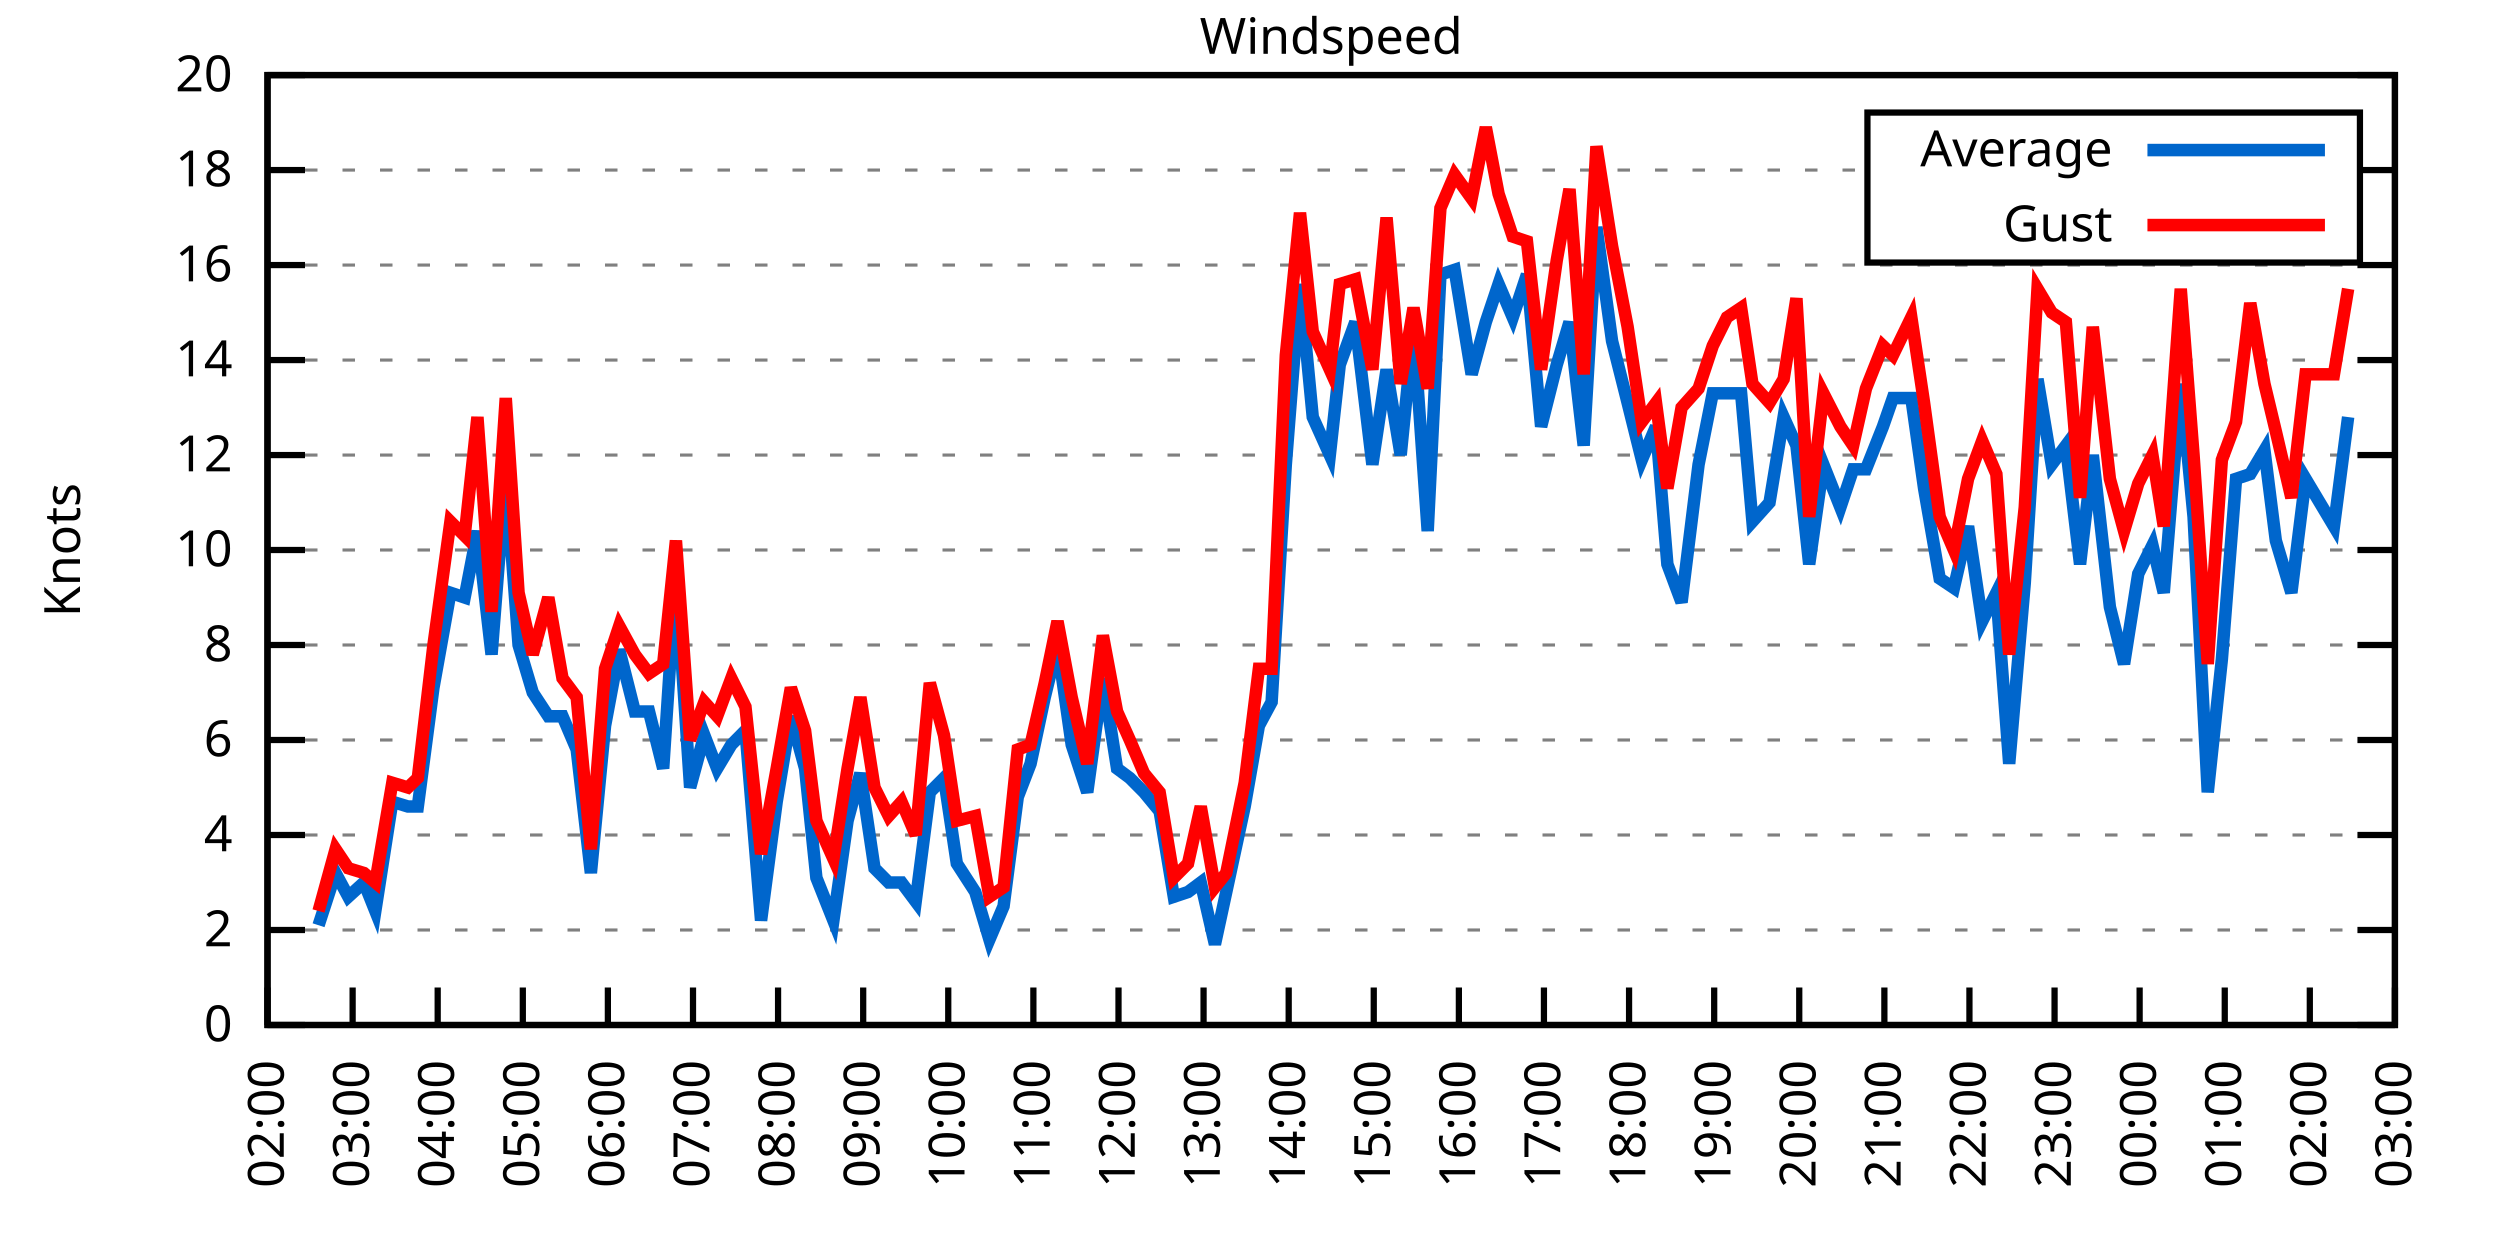
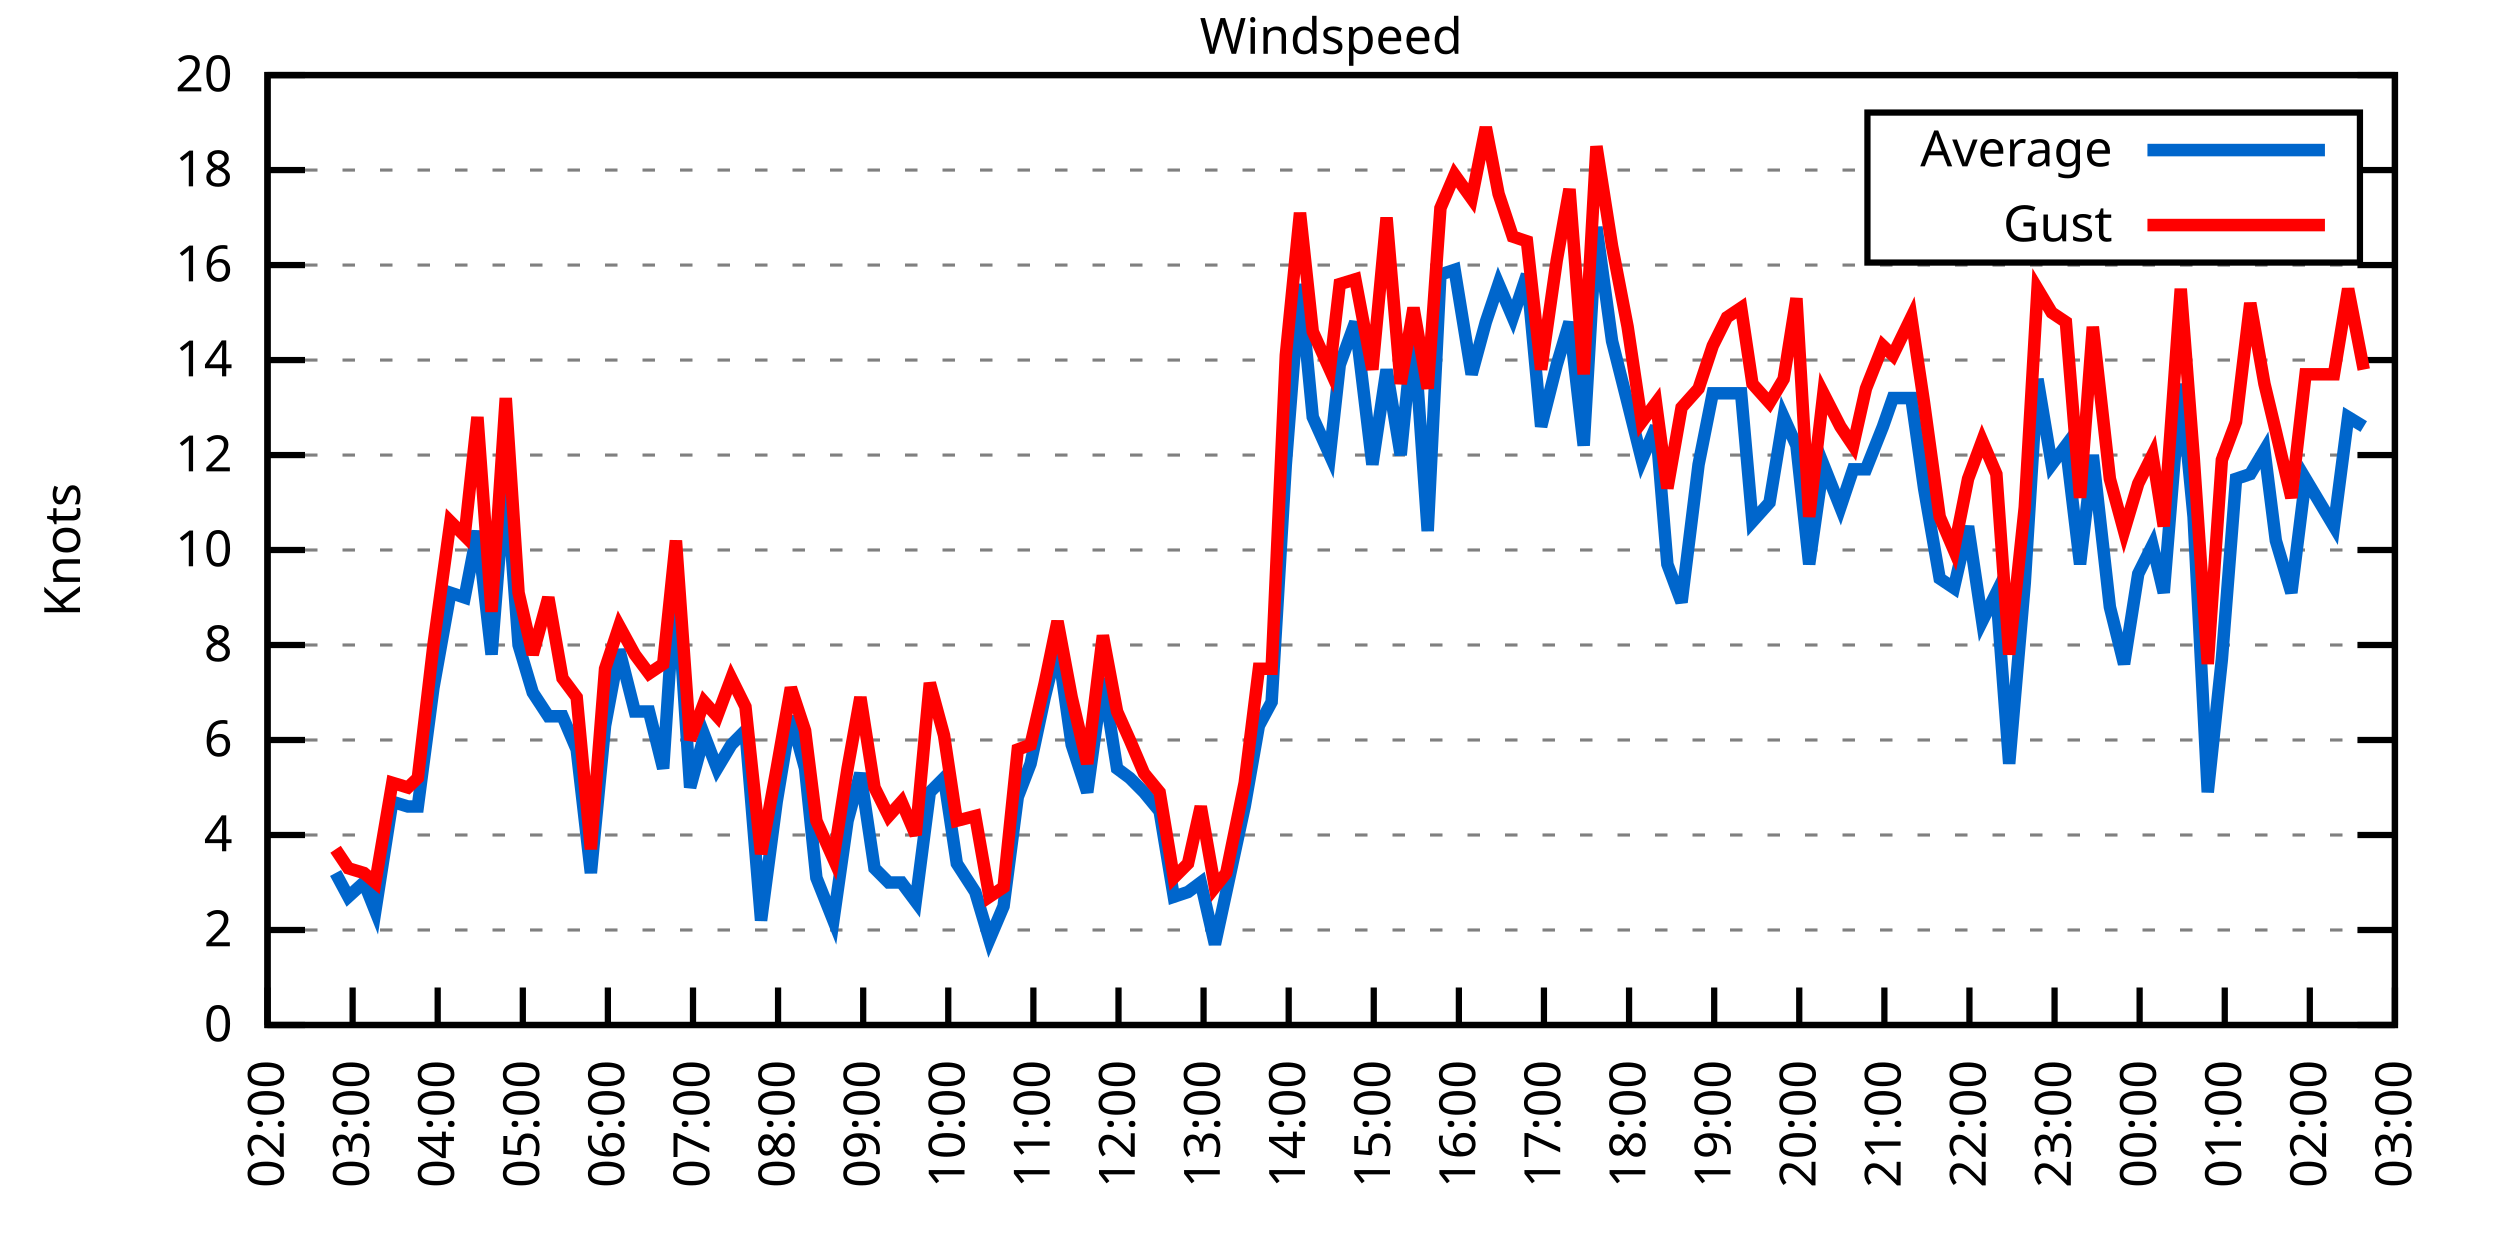
<svg xmlns="http://www.w3.org/2000/svg" xmlns:xlink="http://www.w3.org/1999/xlink" width="400" height="200" viewBox="0 0 400 200">
  <g id="gnuplot_canvas">
    <rect x="0" y="0" width="400" height="200" fill="none" />
    <defs>
      <circle id="gpDot" r="0.5" stroke-width="0.5" stroke="currentColor" />
      <path id="gpPt0" stroke-width="0.333" stroke="currentColor" d="M-1,0 h2 M0,-1 v2" />
      <path id="gpPt1" stroke-width="0.333" stroke="currentColor" d="M-1,-1 L1,1 M1,-1 L-1,1" />
      <path id="gpPt2" stroke-width="0.333" stroke="currentColor" d="M-1,0 L1,0 M0,-1 L0,1 M-1,-1 L1,1 M-1,1 L1,-1" />
      <rect id="gpPt3" stroke-width="0.333" stroke="currentColor" x="-1" y="-1" width="2" height="2" />
      <rect id="gpPt4" stroke-width="0.333" stroke="currentColor" fill="currentColor" x="-1" y="-1" width="2" height="2" />
      <circle id="gpPt5" stroke-width="0.333" stroke="currentColor" cx="0" cy="0" r="1" />
      <use xlink:href="#gpPt5" id="gpPt6" fill="currentColor" stroke="none" />
      <path id="gpPt7" stroke-width="0.333" stroke="currentColor" d="M0,-1.33 L-1.33,0.67 L1.33,0.67 z" />
      <use xlink:href="#gpPt7" id="gpPt8" fill="currentColor" stroke="none" />
      <use xlink:href="#gpPt7" id="gpPt9" stroke="currentColor" transform="rotate(180)" />
      <use xlink:href="#gpPt9" id="gpPt10" fill="currentColor" stroke="none" />
      <use xlink:href="#gpPt3" id="gpPt11" stroke="currentColor" transform="rotate(45)" />
      <use xlink:href="#gpPt11" id="gpPt12" fill="currentColor" stroke="none" />
      <path id="gpPt13" stroke-width="0.333" stroke="currentColor" d="M0,1.330 L1.265,0.411 L0.782,-1.067 L-0.782,-1.076 L-1.265,0.411 z" />
      <use xlink:href="#gpPt13" id="gpPt14" fill="currentColor" stroke="none" />
      <filter id="textbox" filterUnits="objectBoundingBox" x="0" y="0" height="1" width="1">
        <feFlood flood-color="white" flood-opacity="1" result="bgnd" />
        <feComposite in="SourceGraphic" in2="bgnd" operator="atop" />
      </filter>
      <filter id="greybox" filterUnits="objectBoundingBox" x="0" y="0" height="1" width="1">
        <feFlood flood-color="lightgrey" flood-opacity="1" result="grey" />
        <feComposite in="SourceGraphic" in2="grey" operator="atop" />
      </filter>
    </defs>
    <g fill="none" color="white" stroke="currentColor" stroke-width="1.00" stroke-linecap="butt" stroke-linejoin="miter">
</g>
    <g fill="none" color="black" stroke="currentColor" stroke-width="1.00" stroke-linecap="butt" stroke-linejoin="miter">
      <g stroke="none" shape-rendering="crispEdges">
        <polygon fill="rgb(255, 255, 255)" points="42.80,164.00 383.18,164.00 383.18,12.02 42.80,12.02 " />
      </g>
    </g>
    <g fill="none" color="black" stroke="currentColor" stroke-width="1.00" stroke-linecap="butt" stroke-linejoin="miter">
</g>
    <g fill="none" color="black" stroke="black" stroke-width="0.50" stroke-linecap="butt" stroke-linejoin="miter">
</g>
    <g fill="none" color="gray" stroke="currentColor" stroke-width="0.50" stroke-linecap="butt" stroke-linejoin="miter">
      <path stroke="gray" stroke-dasharray="2,4" class="gridline" d="M42.80,164.00 L383.19,164.00  " />
    </g>
    <g fill="none" color="gray" stroke="gray" stroke-width="1.00" stroke-linecap="butt" stroke-linejoin="miter">
</g>
    <g fill="none" color="black" stroke="currentColor" stroke-width="1.00" stroke-linecap="butt" stroke-linejoin="miter">
      <path stroke="black" d="M42.80,164.00 L48.80,164.00 M383.19,164.00 L377.19,164.00  " />
      <g transform="translate(37.20,166.60)" stroke="none" fill="black" font-family="Sans" font-size="8.00" text-anchor="end">
        <text>
          <tspan font-family="Sans"> 0</tspan>
        </text>
      </g>
    </g>
    <g fill="none" color="black" stroke="currentColor" stroke-width="1.00" stroke-linecap="butt" stroke-linejoin="miter">
</g>
    <g fill="none" color="black" stroke="black" stroke-width="0.50" stroke-linecap="butt" stroke-linejoin="miter">
</g>
    <g fill="none" color="gray" stroke="currentColor" stroke-width="0.50" stroke-linecap="butt" stroke-linejoin="miter">
      <path stroke="gray" stroke-dasharray="2,4" class="gridline" d="M42.80,148.80 L383.19,148.80  " />
    </g>
    <g fill="none" color="gray" stroke="gray" stroke-width="1.00" stroke-linecap="butt" stroke-linejoin="miter">
</g>
    <g fill="none" color="black" stroke="currentColor" stroke-width="1.00" stroke-linecap="butt" stroke-linejoin="miter">
      <path stroke="black" d="M42.80,148.80 L48.80,148.80 M383.19,148.80 L377.19,148.80  " />
      <g transform="translate(37.20,151.40)" stroke="none" fill="black" font-family="Sans" font-size="8.00" text-anchor="end">
        <text>
          <tspan font-family="Sans"> 2</tspan>
        </text>
      </g>
    </g>
    <g fill="none" color="black" stroke="currentColor" stroke-width="1.00" stroke-linecap="butt" stroke-linejoin="miter">
</g>
    <g fill="none" color="black" stroke="black" stroke-width="0.50" stroke-linecap="butt" stroke-linejoin="miter">
</g>
    <g fill="none" color="gray" stroke="currentColor" stroke-width="0.50" stroke-linecap="butt" stroke-linejoin="miter">
      <path stroke="gray" stroke-dasharray="2,4" class="gridline" d="M42.80,133.60 L383.19,133.60  " />
    </g>
    <g fill="none" color="gray" stroke="gray" stroke-width="1.00" stroke-linecap="butt" stroke-linejoin="miter">
</g>
    <g fill="none" color="black" stroke="currentColor" stroke-width="1.00" stroke-linecap="butt" stroke-linejoin="miter">
      <path stroke="black" d="M42.80,133.60 L48.80,133.60 M383.19,133.60 L377.19,133.60  " />
      <g transform="translate(37.20,136.20)" stroke="none" fill="black" font-family="Sans" font-size="8.00" text-anchor="end">
        <text>
          <tspan font-family="Sans"> 4</tspan>
        </text>
      </g>
    </g>
    <g fill="none" color="black" stroke="currentColor" stroke-width="1.00" stroke-linecap="butt" stroke-linejoin="miter">
</g>
    <g fill="none" color="black" stroke="black" stroke-width="0.50" stroke-linecap="butt" stroke-linejoin="miter">
</g>
    <g fill="none" color="gray" stroke="currentColor" stroke-width="0.50" stroke-linecap="butt" stroke-linejoin="miter">
      <path stroke="gray" stroke-dasharray="2,4" class="gridline" d="M42.80,118.40 L383.19,118.40  " />
    </g>
    <g fill="none" color="gray" stroke="gray" stroke-width="1.00" stroke-linecap="butt" stroke-linejoin="miter">
</g>
    <g fill="none" color="black" stroke="currentColor" stroke-width="1.00" stroke-linecap="butt" stroke-linejoin="miter">
      <path stroke="black" d="M42.80,118.40 L48.80,118.40 M383.19,118.40 L377.19,118.40  " />
      <g transform="translate(37.20,121.00)" stroke="none" fill="black" font-family="Sans" font-size="8.00" text-anchor="end">
        <text>
          <tspan font-family="Sans"> 6</tspan>
        </text>
      </g>
    </g>
    <g fill="none" color="black" stroke="currentColor" stroke-width="1.00" stroke-linecap="butt" stroke-linejoin="miter">
</g>
    <g fill="none" color="black" stroke="black" stroke-width="0.50" stroke-linecap="butt" stroke-linejoin="miter">
</g>
    <g fill="none" color="gray" stroke="currentColor" stroke-width="0.50" stroke-linecap="butt" stroke-linejoin="miter">
      <path stroke="gray" stroke-dasharray="2,4" class="gridline" d="M42.80,103.20 L383.19,103.20  " />
    </g>
    <g fill="none" color="gray" stroke="gray" stroke-width="1.00" stroke-linecap="butt" stroke-linejoin="miter">
</g>
    <g fill="none" color="black" stroke="currentColor" stroke-width="1.00" stroke-linecap="butt" stroke-linejoin="miter">
      <path stroke="black" d="M42.80,103.20 L48.80,103.20 M383.19,103.20 L377.19,103.20  " />
      <g transform="translate(37.20,105.80)" stroke="none" fill="black" font-family="Sans" font-size="8.00" text-anchor="end">
        <text>
          <tspan font-family="Sans"> 8</tspan>
        </text>
      </g>
    </g>
    <g fill="none" color="black" stroke="currentColor" stroke-width="1.00" stroke-linecap="butt" stroke-linejoin="miter">
</g>
    <g fill="none" color="black" stroke="black" stroke-width="0.50" stroke-linecap="butt" stroke-linejoin="miter">
</g>
    <g fill="none" color="gray" stroke="currentColor" stroke-width="0.50" stroke-linecap="butt" stroke-linejoin="miter">
      <path stroke="gray" stroke-dasharray="2,4" class="gridline" d="M42.80,88.00 L383.19,88.00  " />
    </g>
    <g fill="none" color="gray" stroke="gray" stroke-width="1.00" stroke-linecap="butt" stroke-linejoin="miter">
</g>
    <g fill="none" color="black" stroke="currentColor" stroke-width="1.00" stroke-linecap="butt" stroke-linejoin="miter">
      <path stroke="black" d="M42.80,88.00 L48.80,88.00 M383.19,88.00 L377.19,88.00  " />
      <g transform="translate(37.20,90.60)" stroke="none" fill="black" font-family="Sans" font-size="8.00" text-anchor="end">
        <text>
          <tspan font-family="Sans"> 10</tspan>
        </text>
      </g>
    </g>
    <g fill="none" color="black" stroke="currentColor" stroke-width="1.00" stroke-linecap="butt" stroke-linejoin="miter">
</g>
    <g fill="none" color="black" stroke="black" stroke-width="0.50" stroke-linecap="butt" stroke-linejoin="miter">
</g>
    <g fill="none" color="gray" stroke="currentColor" stroke-width="0.50" stroke-linecap="butt" stroke-linejoin="miter">
      <path stroke="gray" stroke-dasharray="2,4" class="gridline" d="M42.80,72.81 L383.19,72.81  " />
    </g>
    <g fill="none" color="gray" stroke="gray" stroke-width="1.00" stroke-linecap="butt" stroke-linejoin="miter">
</g>
    <g fill="none" color="black" stroke="currentColor" stroke-width="1.00" stroke-linecap="butt" stroke-linejoin="miter">
      <path stroke="black" d="M42.80,72.81 L48.80,72.81 M383.19,72.81 L377.19,72.81  " />
      <g transform="translate(37.20,75.41)" stroke="none" fill="black" font-family="Sans" font-size="8.00" text-anchor="end">
        <text>
          <tspan font-family="Sans"> 12</tspan>
        </text>
      </g>
    </g>
    <g fill="none" color="black" stroke="currentColor" stroke-width="1.00" stroke-linecap="butt" stroke-linejoin="miter">
</g>
    <g fill="none" color="black" stroke="black" stroke-width="0.50" stroke-linecap="butt" stroke-linejoin="miter">
</g>
    <g fill="none" color="gray" stroke="currentColor" stroke-width="0.50" stroke-linecap="butt" stroke-linejoin="miter">
      <path stroke="gray" stroke-dasharray="2,4" class="gridline" d="M42.80,57.61 L383.19,57.61  " />
    </g>
    <g fill="none" color="gray" stroke="gray" stroke-width="1.00" stroke-linecap="butt" stroke-linejoin="miter">
</g>
    <g fill="none" color="black" stroke="currentColor" stroke-width="1.00" stroke-linecap="butt" stroke-linejoin="miter">
      <path stroke="black" d="M42.80,57.61 L48.80,57.61 M383.19,57.61 L377.19,57.61  " />
      <g transform="translate(37.20,60.21)" stroke="none" fill="black" font-family="Sans" font-size="8.00" text-anchor="end">
        <text>
          <tspan font-family="Sans"> 14</tspan>
        </text>
      </g>
    </g>
    <g fill="none" color="black" stroke="currentColor" stroke-width="1.00" stroke-linecap="butt" stroke-linejoin="miter">
</g>
    <g fill="none" color="black" stroke="black" stroke-width="0.50" stroke-linecap="butt" stroke-linejoin="miter">
</g>
    <g fill="none" color="gray" stroke="currentColor" stroke-width="0.50" stroke-linecap="butt" stroke-linejoin="miter">
      <path stroke="gray" stroke-dasharray="2,4" class="gridline" d="M42.80,42.41 L383.19,42.41  " />
    </g>
    <g fill="none" color="gray" stroke="gray" stroke-width="1.00" stroke-linecap="butt" stroke-linejoin="miter">
</g>
    <g fill="none" color="black" stroke="currentColor" stroke-width="1.00" stroke-linecap="butt" stroke-linejoin="miter">
      <path stroke="black" d="M42.80,42.41 L48.80,42.41 M383.19,42.41 L377.19,42.41  " />
      <g transform="translate(37.20,45.01)" stroke="none" fill="black" font-family="Sans" font-size="8.00" text-anchor="end">
        <text>
          <tspan font-family="Sans"> 16</tspan>
        </text>
      </g>
    </g>
    <g fill="none" color="black" stroke="currentColor" stroke-width="1.00" stroke-linecap="butt" stroke-linejoin="miter">
</g>
    <g fill="none" color="black" stroke="black" stroke-width="0.50" stroke-linecap="butt" stroke-linejoin="miter">
</g>
    <g fill="none" color="gray" stroke="currentColor" stroke-width="0.50" stroke-linecap="butt" stroke-linejoin="miter">
      <path stroke="gray" stroke-dasharray="2,4" class="gridline" d="M42.80,27.21 L298.79,27.21 M377.59,27.21 L383.19,27.21  " />
    </g>
    <g fill="none" color="gray" stroke="gray" stroke-width="1.00" stroke-linecap="butt" stroke-linejoin="miter">
</g>
    <g fill="none" color="black" stroke="currentColor" stroke-width="1.00" stroke-linecap="butt" stroke-linejoin="miter">
      <path stroke="black" d="M42.80,27.21 L48.80,27.21 M383.19,27.21 L377.19,27.21  " />
      <g transform="translate(37.20,29.81)" stroke="none" fill="black" font-family="Sans" font-size="8.00" text-anchor="end">
        <text>
          <tspan font-family="Sans"> 18</tspan>
        </text>
      </g>
    </g>
    <g fill="none" color="black" stroke="currentColor" stroke-width="1.00" stroke-linecap="butt" stroke-linejoin="miter">
</g>
    <g fill="none" color="black" stroke="black" stroke-width="0.50" stroke-linecap="butt" stroke-linejoin="miter">
</g>
    <g fill="none" color="gray" stroke="currentColor" stroke-width="0.50" stroke-linecap="butt" stroke-linejoin="miter">
      <path stroke="gray" stroke-dasharray="2,4" class="gridline" d="M42.80,12.01 L383.19,12.01  " />
    </g>
    <g fill="none" color="gray" stroke="gray" stroke-width="1.00" stroke-linecap="butt" stroke-linejoin="miter">
</g>
    <g fill="none" color="black" stroke="currentColor" stroke-width="1.00" stroke-linecap="butt" stroke-linejoin="miter">
      <path stroke="black" d="M42.80,12.01 L48.80,12.01 M383.19,12.01 L377.19,12.01  " />
      <g transform="translate(37.20,14.61)" stroke="none" fill="black" font-family="Sans" font-size="8.00" text-anchor="end">
        <text>
          <tspan font-family="Sans"> 20</tspan>
        </text>
      </g>
    </g>
    <g fill="none" color="black" stroke="currentColor" stroke-width="1.00" stroke-linecap="butt" stroke-linejoin="miter">
      <path stroke="black" d="M42.80,164.00 L42.80,158.00  " />
      <g transform="translate(45.40,169.60) rotate(270.00)" stroke="none" fill="black" font-family="Sans" font-size="8.00" text-anchor="end">
        <text>
          <tspan font-family="Sans">02:00</tspan>
        </text>
      </g>
    </g>
    <g fill="none" color="black" stroke="currentColor" stroke-width="1.00" stroke-linecap="butt" stroke-linejoin="miter">
      <path stroke="black" d="M56.42,164.00 L56.42,158.00  " />
      <g transform="translate(59.02,169.60) rotate(270.00)" stroke="none" fill="black" font-family="Sans" font-size="8.00" text-anchor="end">
        <text>
          <tspan font-family="Sans">03:00</tspan>
        </text>
      </g>
    </g>
    <g fill="none" color="black" stroke="currentColor" stroke-width="1.00" stroke-linecap="butt" stroke-linejoin="miter">
      <path stroke="black" d="M70.03,164.00 L70.03,158.00  " />
      <g transform="translate(72.63,169.60) rotate(270.00)" stroke="none" fill="black" font-family="Sans" font-size="8.00" text-anchor="end">
        <text>
          <tspan font-family="Sans">04:00</tspan>
        </text>
      </g>
    </g>
    <g fill="none" color="black" stroke="currentColor" stroke-width="1.00" stroke-linecap="butt" stroke-linejoin="miter">
      <path stroke="black" d="M83.65,164.00 L83.65,158.00  " />
      <g transform="translate(86.25,169.60) rotate(270.00)" stroke="none" fill="black" font-family="Sans" font-size="8.00" text-anchor="end">
        <text>
          <tspan font-family="Sans">05:00</tspan>
        </text>
      </g>
    </g>
    <g fill="none" color="black" stroke="currentColor" stroke-width="1.00" stroke-linecap="butt" stroke-linejoin="miter">
      <path stroke="black" d="M97.26,164.00 L97.26,158.00  " />
      <g transform="translate(99.86,169.60) rotate(270.00)" stroke="none" fill="black" font-family="Sans" font-size="8.00" text-anchor="end">
        <text>
          <tspan font-family="Sans">06:00</tspan>
        </text>
      </g>
    </g>
    <g fill="none" color="black" stroke="currentColor" stroke-width="1.00" stroke-linecap="butt" stroke-linejoin="miter">
      <path stroke="black" d="M110.88,164.00 L110.88,158.00  " />
      <g transform="translate(113.48,169.60) rotate(270.00)" stroke="none" fill="black" font-family="Sans" font-size="8.00" text-anchor="end">
        <text>
          <tspan font-family="Sans">07:00</tspan>
        </text>
      </g>
    </g>
    <g fill="none" color="black" stroke="currentColor" stroke-width="1.00" stroke-linecap="butt" stroke-linejoin="miter">
      <path stroke="black" d="M124.49,164.00 L124.49,158.00  " />
      <g transform="translate(127.09,169.60) rotate(270.00)" stroke="none" fill="black" font-family="Sans" font-size="8.00" text-anchor="end">
        <text>
          <tspan font-family="Sans">08:00</tspan>
        </text>
      </g>
    </g>
    <g fill="none" color="black" stroke="currentColor" stroke-width="1.00" stroke-linecap="butt" stroke-linejoin="miter">
      <path stroke="black" d="M138.11,164.00 L138.11,158.00  " />
      <g transform="translate(140.71,169.60) rotate(270.00)" stroke="none" fill="black" font-family="Sans" font-size="8.00" text-anchor="end">
        <text>
          <tspan font-family="Sans">09:00</tspan>
        </text>
      </g>
    </g>
    <g fill="none" color="black" stroke="currentColor" stroke-width="1.00" stroke-linecap="butt" stroke-linejoin="miter">
      <path stroke="black" d="M151.72,164.00 L151.72,158.00  " />
      <g transform="translate(154.32,169.60) rotate(270.00)" stroke="none" fill="black" font-family="Sans" font-size="8.00" text-anchor="end">
        <text>
          <tspan font-family="Sans">10:00</tspan>
        </text>
      </g>
    </g>
    <g fill="none" color="black" stroke="currentColor" stroke-width="1.00" stroke-linecap="butt" stroke-linejoin="miter">
      <path stroke="black" d="M165.34,164.00 L165.34,158.00  " />
      <g transform="translate(167.94,169.60) rotate(270.00)" stroke="none" fill="black" font-family="Sans" font-size="8.00" text-anchor="end">
        <text>
          <tspan font-family="Sans">11:00</tspan>
        </text>
      </g>
    </g>
    <g fill="none" color="black" stroke="currentColor" stroke-width="1.00" stroke-linecap="butt" stroke-linejoin="miter">
      <path stroke="black" d="M178.96,164.00 L178.96,158.00  " />
      <g transform="translate(181.56,169.60) rotate(270.00)" stroke="none" fill="black" font-family="Sans" font-size="8.00" text-anchor="end">
        <text>
          <tspan font-family="Sans">12:00</tspan>
        </text>
      </g>
    </g>
    <g fill="none" color="black" stroke="currentColor" stroke-width="1.00" stroke-linecap="butt" stroke-linejoin="miter">
      <path stroke="black" d="M192.57,164.00 L192.57,158.00  " />
      <g transform="translate(195.17,169.60) rotate(270.00)" stroke="none" fill="black" font-family="Sans" font-size="8.00" text-anchor="end">
        <text>
          <tspan font-family="Sans">13:00</tspan>
        </text>
      </g>
    </g>
    <g fill="none" color="black" stroke="currentColor" stroke-width="1.00" stroke-linecap="butt" stroke-linejoin="miter">
      <path stroke="black" d="M206.19,164.00 L206.19,158.00  " />
      <g transform="translate(208.79,169.60) rotate(270.00)" stroke="none" fill="black" font-family="Sans" font-size="8.00" text-anchor="end">
        <text>
          <tspan font-family="Sans">14:00</tspan>
        </text>
      </g>
    </g>
    <g fill="none" color="black" stroke="currentColor" stroke-width="1.00" stroke-linecap="butt" stroke-linejoin="miter">
      <path stroke="black" d="M219.80,164.00 L219.80,158.00  " />
      <g transform="translate(222.40,169.60) rotate(270.00)" stroke="none" fill="black" font-family="Sans" font-size="8.00" text-anchor="end">
        <text>
          <tspan font-family="Sans">15:00</tspan>
        </text>
      </g>
    </g>
    <g fill="none" color="black" stroke="currentColor" stroke-width="1.00" stroke-linecap="butt" stroke-linejoin="miter">
      <path stroke="black" d="M233.42,164.00 L233.42,158.00  " />
      <g transform="translate(236.02,169.60) rotate(270.00)" stroke="none" fill="black" font-family="Sans" font-size="8.00" text-anchor="end">
        <text>
          <tspan font-family="Sans">16:00</tspan>
        </text>
      </g>
    </g>
    <g fill="none" color="black" stroke="currentColor" stroke-width="1.00" stroke-linecap="butt" stroke-linejoin="miter">
      <path stroke="black" d="M247.03,164.00 L247.03,158.00  " />
      <g transform="translate(249.63,169.60) rotate(270.00)" stroke="none" fill="black" font-family="Sans" font-size="8.00" text-anchor="end">
        <text>
          <tspan font-family="Sans">17:00</tspan>
        </text>
      </g>
    </g>
    <g fill="none" color="black" stroke="currentColor" stroke-width="1.00" stroke-linecap="butt" stroke-linejoin="miter">
      <path stroke="black" d="M260.65,164.00 L260.65,158.00  " />
      <g transform="translate(263.25,169.60) rotate(270.00)" stroke="none" fill="black" font-family="Sans" font-size="8.00" text-anchor="end">
        <text>
          <tspan font-family="Sans">18:00</tspan>
        </text>
      </g>
    </g>
    <g fill="none" color="black" stroke="currentColor" stroke-width="1.00" stroke-linecap="butt" stroke-linejoin="miter">
      <path stroke="black" d="M274.27,164.00 L274.27,158.00  " />
      <g transform="translate(276.87,169.60) rotate(270.00)" stroke="none" fill="black" font-family="Sans" font-size="8.00" text-anchor="end">
        <text>
          <tspan font-family="Sans">19:00</tspan>
        </text>
      </g>
    </g>
    <g fill="none" color="black" stroke="currentColor" stroke-width="1.00" stroke-linecap="butt" stroke-linejoin="miter">
      <path stroke="black" d="M287.88,164.00 L287.88,158.00  " />
      <g transform="translate(290.48,169.60) rotate(270.00)" stroke="none" fill="black" font-family="Sans" font-size="8.00" text-anchor="end">
        <text>
          <tspan font-family="Sans">20:00</tspan>
        </text>
      </g>
    </g>
    <g fill="none" color="black" stroke="currentColor" stroke-width="1.00" stroke-linecap="butt" stroke-linejoin="miter">
      <path stroke="black" d="M301.50,164.00 L301.50,158.00  " />
      <g transform="translate(304.10,169.60) rotate(270.00)" stroke="none" fill="black" font-family="Sans" font-size="8.00" text-anchor="end">
        <text>
          <tspan font-family="Sans">21:00</tspan>
        </text>
      </g>
    </g>
    <g fill="none" color="black" stroke="currentColor" stroke-width="1.00" stroke-linecap="butt" stroke-linejoin="miter">
      <path stroke="black" d="M315.11,164.00 L315.11,158.00  " />
      <g transform="translate(317.71,169.60) rotate(270.00)" stroke="none" fill="black" font-family="Sans" font-size="8.00" text-anchor="end">
        <text>
          <tspan font-family="Sans">22:00</tspan>
        </text>
      </g>
    </g>
    <g fill="none" color="black" stroke="currentColor" stroke-width="1.00" stroke-linecap="butt" stroke-linejoin="miter">
      <path stroke="black" d="M328.73,164.00 L328.73,158.00  " />
      <g transform="translate(331.33,169.60) rotate(270.00)" stroke="none" fill="black" font-family="Sans" font-size="8.00" text-anchor="end">
        <text>
          <tspan font-family="Sans">23:00</tspan>
        </text>
      </g>
    </g>
    <g fill="none" color="black" stroke="currentColor" stroke-width="1.00" stroke-linecap="butt" stroke-linejoin="miter">
      <path stroke="black" d="M342.34,164.00 L342.34,158.00  " />
      <g transform="translate(344.94,169.60) rotate(270.00)" stroke="none" fill="black" font-family="Sans" font-size="8.00" text-anchor="end">
        <text>
          <tspan font-family="Sans">00:00</tspan>
        </text>
      </g>
    </g>
    <g fill="none" color="black" stroke="currentColor" stroke-width="1.00" stroke-linecap="butt" stroke-linejoin="miter">
      <path stroke="black" d="M355.96,164.00 L355.96,158.00  " />
      <g transform="translate(358.56,169.60) rotate(270.00)" stroke="none" fill="black" font-family="Sans" font-size="8.00" text-anchor="end">
        <text>
          <tspan font-family="Sans">01:00</tspan>
        </text>
      </g>
    </g>
    <g fill="none" color="black" stroke="currentColor" stroke-width="1.00" stroke-linecap="butt" stroke-linejoin="miter">
      <path stroke="black" d="M369.57,164.00 L369.57,158.00  " />
      <g transform="translate(372.17,169.60) rotate(270.00)" stroke="none" fill="black" font-family="Sans" font-size="8.00" text-anchor="end">
        <text>
          <tspan font-family="Sans">02:00</tspan>
        </text>
      </g>
    </g>
    <g fill="none" color="black" stroke="currentColor" stroke-width="1.00" stroke-linecap="butt" stroke-linejoin="miter">
      <path stroke="black" d="M383.19,164.00 L383.19,158.00  " />
      <g transform="translate(385.79,169.60) rotate(270.00)" stroke="none" fill="black" font-family="Sans" font-size="8.00" text-anchor="end">
        <text>
          <tspan font-family="Sans">03:00</tspan>
        </text>
      </g>
    </g>
    <g fill="none" color="black" stroke="currentColor" stroke-width="1.00" stroke-linecap="butt" stroke-linejoin="miter">
</g>
    <g fill="none" color="black" stroke="currentColor" stroke-width="1.00" stroke-linecap="butt" stroke-linejoin="miter">
      <path stroke="black" d="M42.80,12.01 L42.80,164.00 L383.19,164.00 L383.19,12.01 L42.80,12.01 Z  " />
    </g>
    <g fill="none" color="black" stroke="currentColor" stroke-width="1.00" stroke-linecap="butt" stroke-linejoin="miter">
</g>
    <g fill="none" color="black" stroke="currentColor" stroke-width="1.00" stroke-linecap="butt" stroke-linejoin="miter">
      <path stroke="black" d="M298.79,42.01 L298.79,18.01 L377.59,18.01 L377.59,42.01 L298.79,42.01 Z  " />
    </g>
    <g id="Windspeed_plot_1">
      <g fill="none" color="white" stroke="black" stroke-width="2.00" stroke-linecap="butt" stroke-linejoin="miter">
</g>
      <g fill="none" color="black" stroke="currentColor" stroke-width="2.00" stroke-linecap="butt" stroke-linejoin="miter">
        <g transform="translate(337.99,26.61)" stroke="none" fill="black" font-family="Sans" font-size="8.00" text-anchor="end">
          <text>
            <tspan font-family="Sans">Average</tspan>
          </text>
        </g>
      </g>
      <g fill="none" color="black" stroke="currentColor" stroke-width="2.00" stroke-linecap="butt" stroke-linejoin="miter">
-         <path stroke="rgb(  0, 102, 204)" d="M343.59,24.01 L371.99,24.01 M50.97,148.04 L53.69,139.68 L55.73,143.48 L58.23,141.20 L60.05,145.76 L62.77,128.28   L65.27,129.04 L66.85,129.04 L69.35,110.04 L72.07,94.84 L74.34,95.60 L76.39,84.97 L78.65,104.72 L80.92,75.85   L82.97,103.20 L85.24,110.80 L87.73,114.60 L90.00,114.60 L92.27,119.92 L94.54,139.68 L96.81,116.12 L99.08,103.96   L101.57,113.84 L103.84,113.84 L106.11,122.96 L108.15,91.80 L110.42,126.00 L112.69,117.64 L114.74,122.96 L117.01,119.16   L119.27,116.88 L121.77,147.28 L124.27,128.28 L126.54,114.60 L128.81,122.96 L130.62,140.44 L133.34,147.28 L135.61,131.32   L137.66,123.72 L139.92,138.92 L142.19,141.20 L144.24,141.20 L146.51,144.24 L148.77,126.76 L151.04,124.48 L153.09,138.16   L156.04,142.72 L158.31,150.32 L160.57,145.00 L162.84,127.52 L164.89,122.20 L167.16,111.56 L169.20,103.20 L171.47,119.16   L173.96,126.76 L176.46,108.52 L178.73,122.96 L180.77,124.48 L183.04,126.76 L185.54,129.80 L187.81,143.48 L190.08,142.72   L192.12,141.20 L194.39,151.08 L196.20,142.72 L199.15,129.04 L201.42,116.12 L203.46,112.32 L205.73,74.33 L208.00,45.45   L210.04,66.73 L212.77,72.81 L214.36,58.37 L216.85,51.53 L219.58,74.33 L221.85,59.13 L224.11,72.81 L226.16,52.29   L228.43,84.97 L230.47,43.93 L232.74,43.17 L235.46,59.89 L237.73,51.53 L239.77,45.45 L242.04,50.77 L244.31,43.93   L246.58,68.25 L249.08,58.37 L251.12,51.53 L253.39,71.29 L255.43,36.33 L257.93,54.57 L260.42,64.45 L262.69,73.57   L264.96,68.25 L266.78,90.28 L269.05,96.36 L271.77,74.33 L274.04,62.93 L276.31,62.93 L278.58,62.93 L280.39,83.45   L283.12,80.41 L285.38,66.73 L287.43,71.29 L289.47,90.28 L291.74,74.33 L294.46,81.17 L296.50,75.09 L298.55,75.09   L301.27,68.25 L302.86,63.69 L305.81,63.69 L307.85,78.13 L310.35,92.56 L312.62,94.08 L314.89,84.21 L317.15,99.40   L319.42,94.84 L321.47,122.20 L323.96,93.32 L326.00,60.65 L328.27,74.33 L330.54,71.29 L332.81,90.28 L334.85,72.81   L337.58,97.12 L339.85,106.24 L342.12,91.80 L344.39,87.25 L346.20,94.84 L348.92,61.41 L350.97,82.69 L353.24,126.76   L355.50,105.48 L357.77,76.61 L360.04,75.85 L362.31,72.05 L364.13,86.49 L366.62,94.84 L368.89,76.61 L373.43,84.21   L375.70,66.73  " />
+         <path stroke="rgb(  0, 102, 204)" d="M343.59,24.01 L371.99,24.01 M53.69,139.68 L55.73,143.48 L58.23,141.20 L60.05,145.76 L62.77,128.28 L65.27,129.04   L66.85,129.04 L69.35,110.04 L72.07,94.84 L74.34,95.60 L76.39,84.97 L78.65,104.72 L80.92,75.85 L82.97,103.20   L85.24,110.80 L87.73,114.60 L90.00,114.60 L92.27,119.92 L94.54,139.68 L96.81,116.12 L99.08,103.96 L101.57,113.84   L103.84,113.84 L106.11,122.96 L108.15,91.80 L110.42,126.00 L112.69,117.64 L114.74,122.96 L117.01,119.16 L119.27,116.88   L121.77,147.28 L124.27,128.28 L126.54,114.60 L128.81,122.96 L130.62,140.44 L133.34,147.28 L135.61,131.32 L137.66,123.72   L139.92,138.92 L142.19,141.20 L144.24,141.20 L146.51,144.24 L148.77,126.76 L151.04,124.48 L153.09,138.16 L156.04,142.72   L158.31,150.32 L160.57,145.00 L162.84,127.52 L164.89,122.20 L167.16,111.56 L169.20,103.20 L171.47,119.16 L173.96,126.76   L176.46,108.52 L178.73,122.96 L180.77,124.48 L183.04,126.76 L185.54,129.80 L187.81,143.48 L190.08,142.72 L192.12,141.20   L194.39,151.08 L196.20,142.72 L199.15,129.04 L201.42,116.12 L203.46,112.32 L205.73,74.33 L208.00,45.45 L210.04,66.73   L212.77,72.81 L214.36,58.37 L216.85,51.53 L219.58,74.33 L221.85,59.13 L224.11,72.81 L226.16,52.29 L228.43,84.97   L230.47,43.93 L232.74,43.17 L235.46,59.89 L237.73,51.53 L239.77,45.45 L242.04,50.77 L244.31,43.93 L246.58,68.25   L249.08,58.37 L251.12,51.53 L253.39,71.29 L255.43,36.33 L257.93,54.57 L260.42,64.45 L262.69,73.57 L264.96,68.25   L266.78,90.28 L269.05,96.36 L271.77,74.33 L274.04,62.93 L276.31,62.93 L278.58,62.93 L280.39,83.45 L283.12,80.41   L285.38,66.73 L287.43,71.29 L289.47,90.28 L291.74,74.33 L294.46,81.17 L296.50,75.09 L298.55,75.09 L301.27,68.25   L302.86,63.69 L305.81,63.69 L307.85,78.13 L310.35,92.56 L312.62,94.08 L314.89,84.21 L317.15,99.40 L319.42,94.84   L321.47,122.20 L323.96,93.32 L326.00,60.65 L328.27,74.33 L330.54,71.29 L332.81,90.28 L334.85,72.81 L337.58,97.12   L339.85,106.24 L342.12,91.80 L344.39,87.25 L346.20,94.84 L348.92,61.41 L350.97,82.69 L353.24,126.76 L355.50,105.48   L357.77,76.61 L360.04,75.85 L362.31,72.05 L364.13,86.49 L366.62,94.84 L368.89,76.61 L373.43,84.21 L375.70,66.73   L378.20,68.25  " />
      </g>
    </g>
    <g id="Windspeed_plot_2">
      <g fill="none" color="black" stroke="currentColor" stroke-width="2.00" stroke-linecap="butt" stroke-linejoin="miter">
        <g transform="translate(337.99,38.61)" stroke="none" fill="black" font-family="Sans" font-size="8.00" text-anchor="end">
          <text>
            <tspan font-family="Sans">Gust</tspan>
          </text>
        </g>
      </g>
      <g fill="none" color="black" stroke="currentColor" stroke-width="2.00" stroke-linecap="butt" stroke-linejoin="miter">
-         <path stroke="rgb(255,   0,   0)" d="M343.59,36.01 L371.99,36.01 M50.97,145.76 L53.69,135.88 L55.73,138.92 L58.23,139.68 L60.05,141.20 L62.77,125.24   L65.27,126.00 L66.85,124.48 L69.35,103.20 L72.07,83.45 L74.34,85.73 L76.39,66.73 L78.65,97.88 L80.92,63.69   L82.97,94.84 L85.24,104.72 L87.73,95.60 L90.00,108.52 L92.27,111.56 L94.54,135.88 L96.81,107.00 L99.08,100.16   L101.57,104.72 L103.84,107.76 L106.11,106.24 L108.15,86.49 L110.42,118.40 L112.69,112.32 L114.74,114.60 L117.01,108.52   L119.27,113.08 L121.77,136.64 L124.27,122.96 L126.54,110.04 L128.81,116.88 L130.62,131.32 L133.34,137.40 L135.61,122.96   L137.66,111.56 L139.92,126.00 L142.19,130.56 L144.24,128.28 L146.51,133.60 L148.77,109.28 L151.04,117.64 L153.09,131.32   L156.04,130.56 L158.31,143.48 L160.57,141.96 L162.84,119.92 L164.89,119.16 L167.16,109.28 L169.20,99.40 L171.47,111.56   L173.96,122.20 L176.46,101.68 L178.73,113.84 L180.77,118.40 L183.04,123.72 L185.54,126.76 L187.81,140.44 L190.08,138.16   L192.12,129.04 L194.39,141.96 L196.20,139.68 L199.15,125.24 L201.42,107.00 L203.46,107.00 L205.73,56.85 L208.00,34.05   L210.04,53.05 L212.77,59.13 L214.36,45.45 L216.85,44.69 L219.58,59.13 L221.85,34.81 L224.11,61.41 L226.16,49.25   L228.43,62.17 L230.47,33.29 L232.74,27.97 L235.46,31.77 L237.73,20.37 L239.77,31.01 L242.04,37.85 L244.31,38.61   L246.58,59.13 L249.08,41.65 L251.12,30.25 L253.39,59.89 L255.43,23.41 L257.93,39.37 L260.42,52.29 L262.69,67.49   L264.96,64.45 L266.78,78.13 L269.05,65.21 L271.77,62.17 L274.04,55.33 L276.31,50.77 L278.58,49.25 L280.39,61.41   L283.12,64.45 L285.38,60.65 L287.43,47.73 L289.47,82.69 L291.74,62.93 L294.46,68.25 L296.50,71.29 L298.55,62.17   L301.27,55.33 L302.86,56.85 L305.81,50.77 L307.85,64.45 L310.35,82.69 L312.62,88.00 L314.89,76.61 L317.15,70.53   L319.42,75.85 L321.47,104.72 L323.96,81.17 L326.00,46.21 L328.27,50.01 L330.54,51.53 L332.81,79.65 L334.85,52.29   L337.58,76.61 L339.85,84.97 L342.12,77.37 L344.39,72.81 L346.20,84.21 L348.92,46.21 L350.97,72.81 L353.24,106.24   L355.50,73.57 L357.77,67.49 L360.04,48.49 L362.31,61.41 L364.13,69.01 L366.62,79.65 L368.89,59.89 L373.43,59.89   L375.70,46.21  " />
+         <path stroke="rgb(255,   0,   0)" d="M343.59,36.01 L371.99,36.01 M53.69,135.88 L55.73,138.92 L58.23,139.68 L60.05,141.20 L62.77,125.24 L65.27,126.00   L66.85,124.48 L69.35,103.20 L72.07,83.45 L74.34,85.73 L76.39,66.73 L78.65,97.88 L80.92,63.69 L82.97,94.84   L85.24,104.72 L87.73,95.60 L90.00,108.52 L92.27,111.56 L94.54,135.88 L96.81,107.00 L99.08,100.16 L101.57,104.72   L103.84,107.76 L106.11,106.24 L108.15,86.49 L110.42,118.40 L112.69,112.32 L114.74,114.60 L117.01,108.52 L119.27,113.08   L121.77,136.64 L124.27,122.96 L126.54,110.04 L128.81,116.88 L130.62,131.32 L133.34,137.40 L135.61,122.96 L137.66,111.56   L139.92,126.00 L142.19,130.56 L144.24,128.28 L146.51,133.60 L148.77,109.28 L151.04,117.64 L153.09,131.32 L156.04,130.56   L158.31,143.48 L160.57,141.96 L162.84,119.92 L164.89,119.16 L167.16,109.28 L169.20,99.40 L171.47,111.56 L173.96,122.20   L176.46,101.68 L178.73,113.84 L180.77,118.40 L183.04,123.72 L185.54,126.76 L187.81,140.44 L190.08,138.16 L192.12,129.04   L194.39,141.96 L196.20,139.68 L199.15,125.24 L201.42,107.00 L203.46,107.00 L205.73,56.85 L208.00,34.05 L210.04,53.05   L212.77,59.13 L214.36,45.45 L216.85,44.69 L219.58,59.13 L221.85,34.81 L224.11,61.41 L226.16,49.25 L228.43,62.17   L230.47,33.29 L232.74,27.97 L235.46,31.77 L237.73,20.37 L239.77,31.01 L242.04,37.85 L244.31,38.61 L246.58,59.13   L249.08,41.65 L251.12,30.25 L253.39,59.89 L255.43,23.41 L257.93,39.37 L260.42,52.29 L262.69,67.49 L264.96,64.45   L266.78,78.13 L269.05,65.21 L271.77,62.17 L274.04,55.33 L276.31,50.77 L278.58,49.25 L280.39,61.41 L283.12,64.45   L285.38,60.65 L287.43,47.73 L289.47,82.69 L291.74,62.93 L294.46,68.25 L296.50,71.29 L298.55,62.17 L301.27,55.33   L302.86,56.85 L305.81,50.77 L307.85,64.45 L310.35,82.69 L312.62,88.00 L314.89,76.61 L317.15,70.53 L319.42,75.85   L321.47,104.72 L323.96,81.17 L326.00,46.21 L328.27,50.01 L330.54,51.53 L332.81,79.65 L334.85,52.29 L337.58,76.61   L339.85,84.97 L342.12,77.37 L344.39,72.81 L346.20,84.21 L348.92,46.21 L350.97,72.81 L353.24,106.24 L355.50,73.57   L357.77,67.49 L360.04,48.49 L362.31,61.41 L364.13,69.01 L366.62,79.65 L368.89,59.89 L373.43,59.89 L375.70,46.21   L378.20,59.13  " />
      </g>
    </g>
    <g fill="none" color="black" stroke="currentColor" stroke-width="2.00" stroke-linecap="butt" stroke-linejoin="miter">
</g>
    <g fill="none" color="black" stroke="black" stroke-width="1.00" stroke-linecap="butt" stroke-linejoin="miter">
</g>
    <g fill="none" color="black" stroke="currentColor" stroke-width="1.00" stroke-linecap="butt" stroke-linejoin="miter">
      <path stroke="black" d="M42.80,12.01 L42.80,164.00 L383.19,164.00 L383.19,12.01 L42.80,12.01 Z  " />
      <g transform="translate(12.80,88.01) rotate(270.00)" stroke="none" fill="black" font-family="Sans" font-size="8.00" text-anchor="middle">
        <text>
          <tspan font-family="Sans">Knots</tspan>
        </text>
      </g>
    </g>
    <g fill="none" color="black" stroke="currentColor" stroke-width="1.00" stroke-linecap="butt" stroke-linejoin="miter">
</g>
    <g fill="none" color="black" stroke="currentColor" stroke-width="1.00" stroke-linecap="butt" stroke-linejoin="miter">
      <g transform="translate(212.99,8.61)" stroke="none" fill="black" font-family="Sans" font-size="8.00" text-anchor="middle">
        <text>
          <tspan font-family="Sans">Windspeed</tspan>
        </text>
      </g>
    </g>
    <g fill="none" color="black" stroke="currentColor" stroke-width="1.00" stroke-linecap="butt" stroke-linejoin="miter">
</g>
  </g>
</svg>
